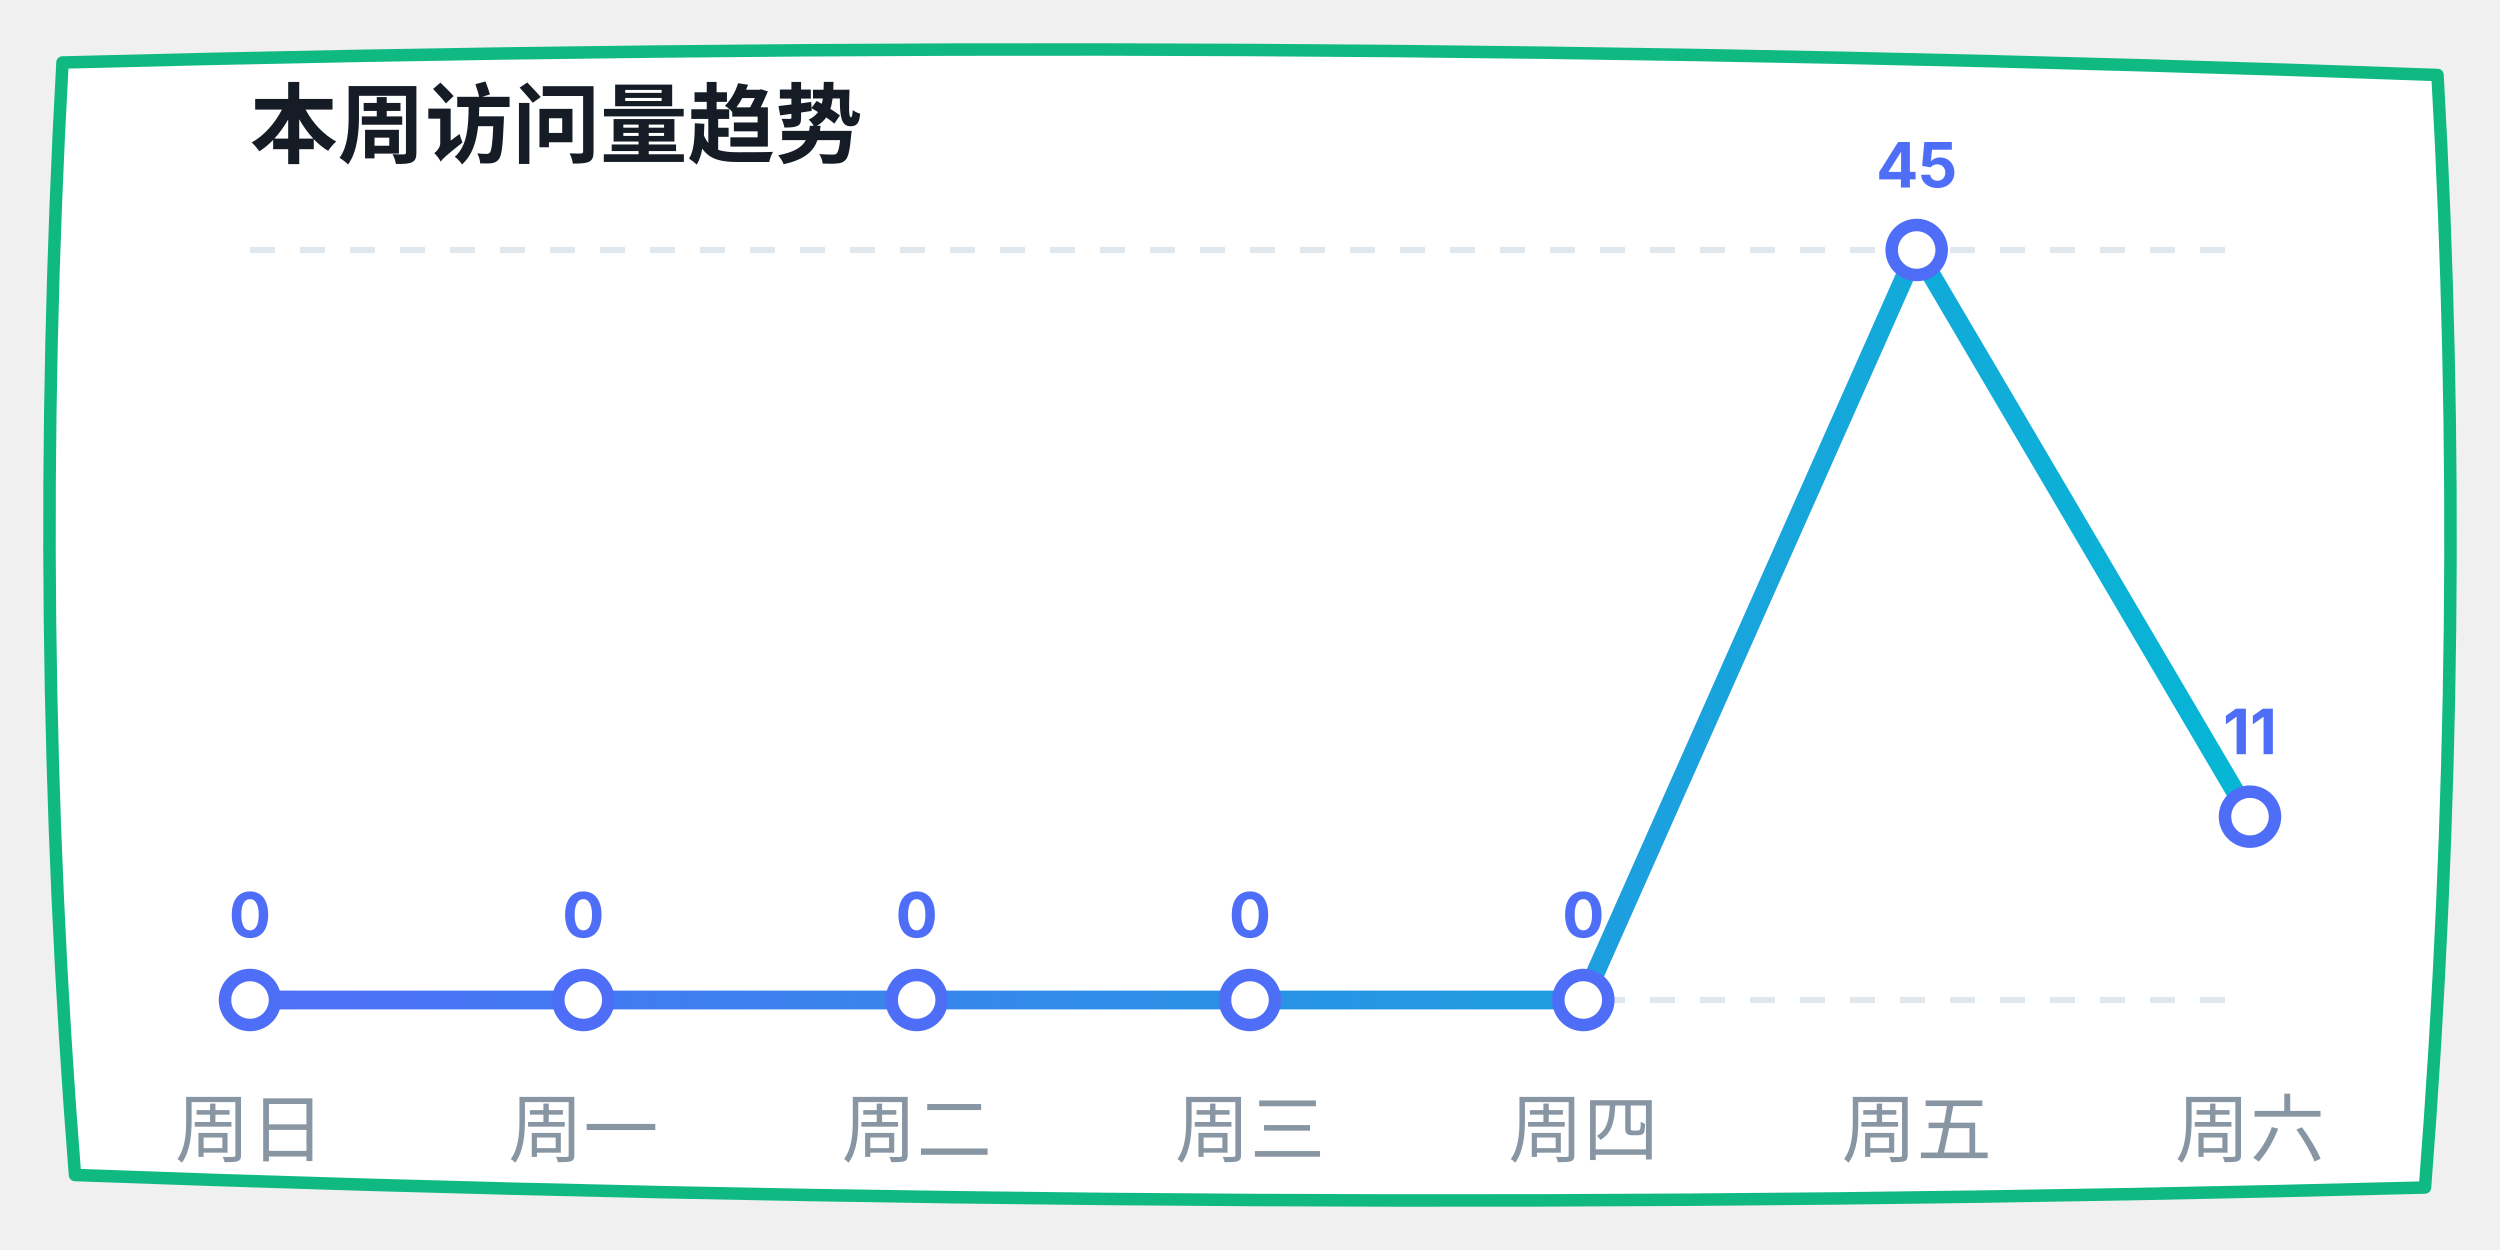
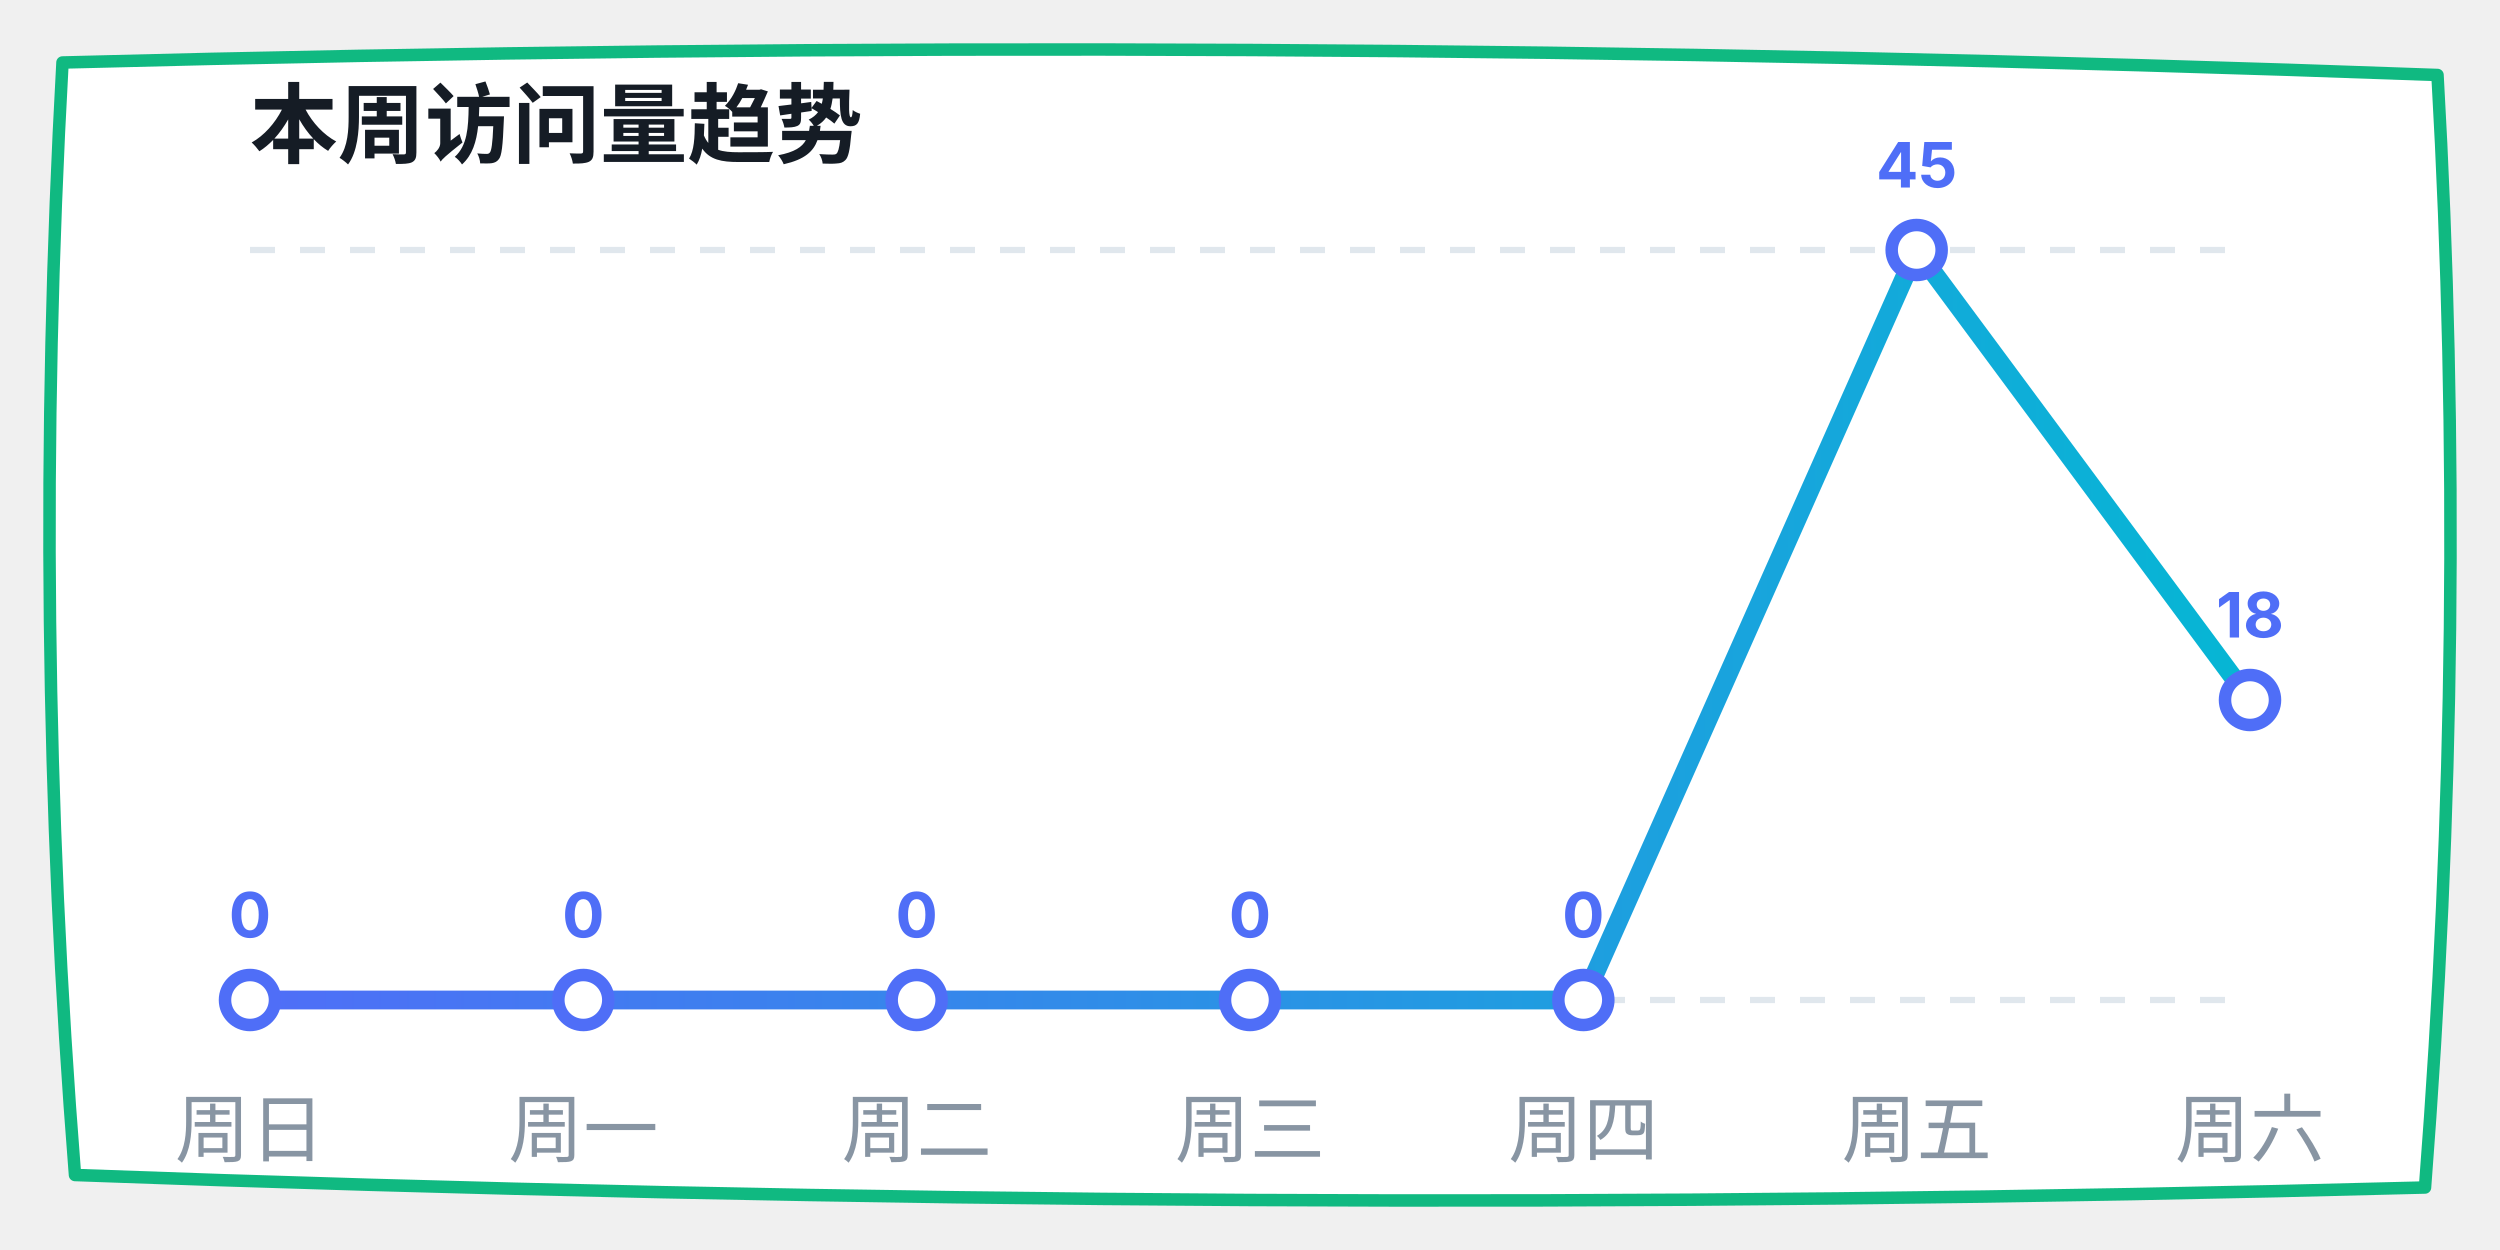
<svg xmlns="http://www.w3.org/2000/svg" width="400" height="200" viewBox="0 0 400 200">
  <defs>
    <linearGradient id="lineGrad" x1="0%" y1="0%" x2="100%" y2="0%">
      <stop offset="0%" stop-color="#4f6ef7" />
      <stop offset="100%" stop-color="#06b6d4" />
    </linearGradient>
  </defs>
  <path d="M 10,10 Q 200,5 390,12 Q 395,100 388,190 Q 200,195 12,188 Q 5,100 10,10 Z" fill="#ffffff" stroke="#10b981" stroke-width="2" stroke-linecap="round" stroke-linejoin="round" />
  <text x="40" y="25" font-family="-apple-system, sans-serif" font-size="14" fill="#151c25" font-weight="bold">本周访问量趋势</text>
  <line x1="40" y1="40" x2="360" y2="40" stroke="#e0e7ed" stroke-dasharray="4" />
  <line x1="40" y1="160" x2="360" y2="160" stroke="#e0e7ed" stroke-dasharray="4" />
-   <polyline points="40,160 93.333,160 146.667,160 200,160 253.333,160 306.667,40 360,130.667" fill="none" stroke="url(#lineGrad)" stroke-width="3" stroke-linecap="round" stroke-linejoin="round" />
+   <polyline points="40,160 93.333,160 146.667,160 200,160 253.333,160 306.667,40 360,112" fill="none" stroke="url(#lineGrad)" stroke-width="3" stroke-linecap="round" stroke-linejoin="round" />
  <circle cx="40" cy="160" r="4" fill="#ffffff" stroke="#4f6ef7" stroke-width="2" />
  <text x="40" y="150" font-family="-apple-system, sans-serif" font-size="10" fill="#4f6ef7" font-weight="bold" text-anchor="middle">0</text>
  <circle cx="93.333" cy="160" r="4" fill="#ffffff" stroke="#4f6ef7" stroke-width="2" />
  <text x="93.333" y="150" font-family="-apple-system, sans-serif" font-size="10" fill="#4f6ef7" font-weight="bold" text-anchor="middle">0</text>
  <circle cx="146.667" cy="160" r="4" fill="#ffffff" stroke="#4f6ef7" stroke-width="2" />
  <text x="146.667" y="150" font-family="-apple-system, sans-serif" font-size="10" fill="#4f6ef7" font-weight="bold" text-anchor="middle">0</text>
  <circle cx="200" cy="160" r="4" fill="#ffffff" stroke="#4f6ef7" stroke-width="2" />
  <text x="200" y="150" font-family="-apple-system, sans-serif" font-size="10" fill="#4f6ef7" font-weight="bold" text-anchor="middle">0</text>
  <circle cx="253.333" cy="160" r="4" fill="#ffffff" stroke="#4f6ef7" stroke-width="2" />
  <text x="253.333" y="150" font-family="-apple-system, sans-serif" font-size="10" fill="#4f6ef7" font-weight="bold" text-anchor="middle">0</text>
  <circle cx="306.667" cy="40" r="4" fill="#ffffff" stroke="#4f6ef7" stroke-width="2" />
  <text x="306.667" y="30" font-family="-apple-system, sans-serif" font-size="10" fill="#4f6ef7" font-weight="bold" text-anchor="middle">45</text>
-   <circle cx="360" cy="130.667" r="4" fill="#ffffff" stroke="#4f6ef7" stroke-width="2" />
-   <text x="360" y="120.667" font-family="-apple-system, sans-serif" font-size="10" fill="#4f6ef7" font-weight="bold" text-anchor="middle">11</text>
+   <circle cx="360" cy="112" r="4" fill="#ffffff" stroke="#4f6ef7" stroke-width="2" />
+   <text x="360" y="102" font-family="-apple-system, sans-serif" font-size="10" fill="#4f6ef7" font-weight="bold" text-anchor="middle">18</text>
  <text x="40" y="185" font-family="-apple-system, sans-serif" font-size="12" fill="#8895a3" text-anchor="middle">周日</text>
  <text x="93.333" y="185" font-family="-apple-system, sans-serif" font-size="12" fill="#8895a3" text-anchor="middle">周一</text>
  <text x="146.667" y="185" font-family="-apple-system, sans-serif" font-size="12" fill="#8895a3" text-anchor="middle">周二</text>
  <text x="200" y="185" font-family="-apple-system, sans-serif" font-size="12" fill="#8895a3" text-anchor="middle">周三</text>
  <text x="253.333" y="185" font-family="-apple-system, sans-serif" font-size="12" fill="#8895a3" text-anchor="middle">周四</text>
  <text x="306.667" y="185" font-family="-apple-system, sans-serif" font-size="12" fill="#8895a3" text-anchor="middle">周五</text>
  <text x="360" y="185" font-family="-apple-system, sans-serif" font-size="12" fill="#8895a3" text-anchor="middle">周六</text>
</svg>
